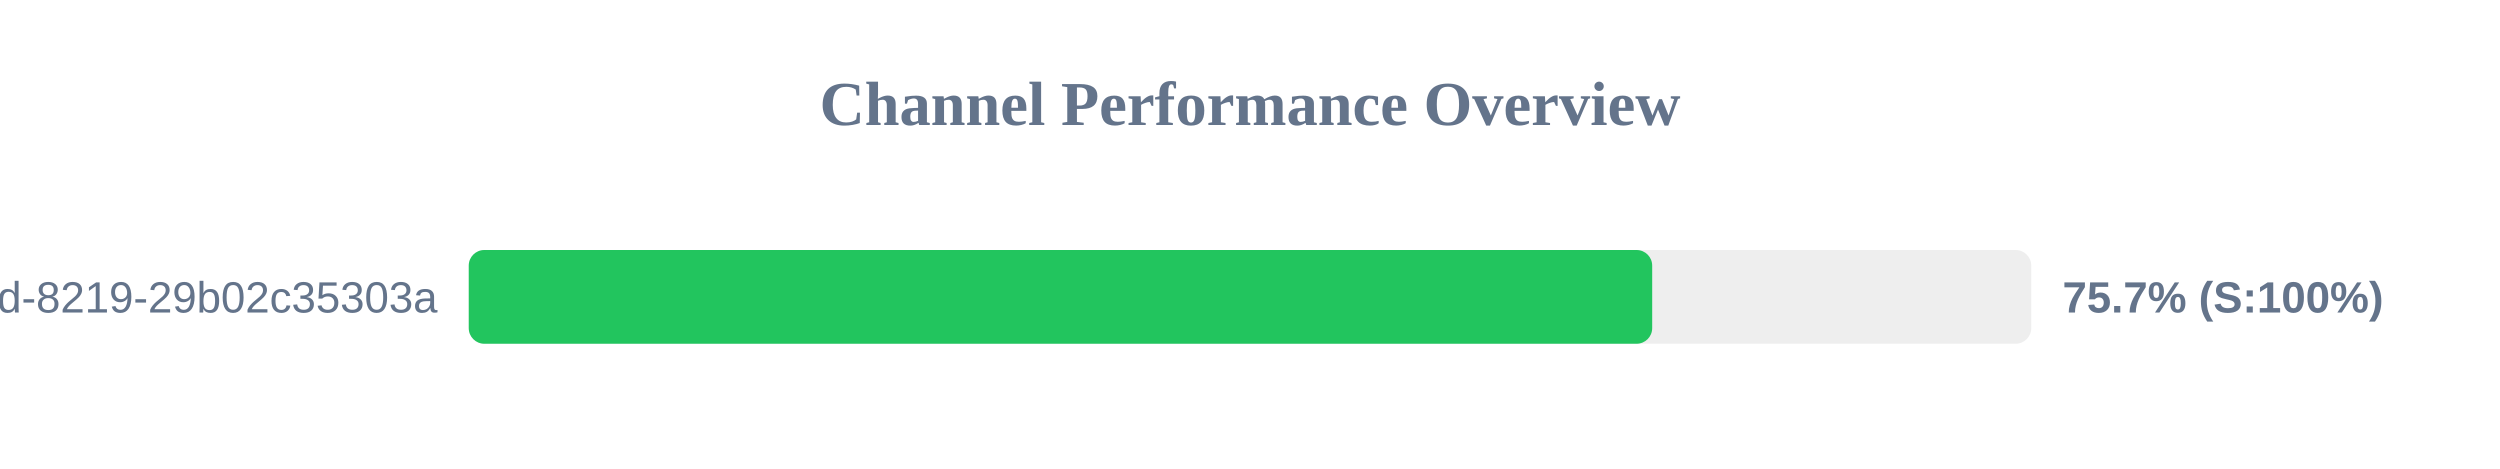
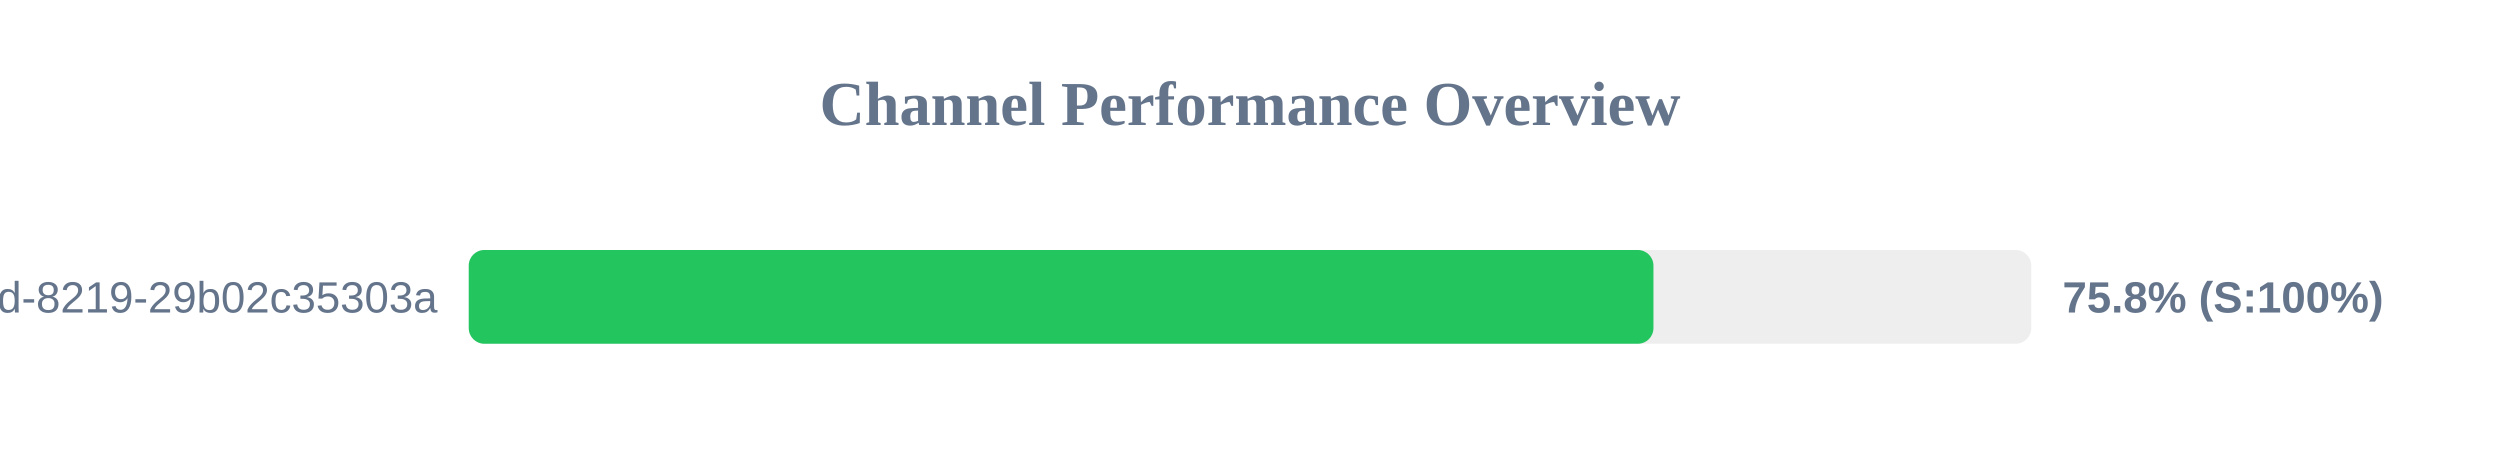
<svg xmlns="http://www.w3.org/2000/svg" width="800" height="150" version="1.1">
  <style>
        .row { font: 14px Arial; fill: #64748b; }
        .score { font: bold 14px Arial; fill: #64748b; }
    </style>
  <text x="400" y="40" text-anchor="middle" font-size="20px" font-weight="bold" fill="#64748b">Channel Performance Overview</text>
  <rect x="150" y="80" width="500" height="30" fill="#eee" rx="5" />
-   <rect x="150" y="80" width="378.7" height="30" fill="#22c55e" rx="5" />
+   <rect x="150" y="80" width="379.1" height="30" fill="#22c55e" rx="5" />
  <text x="140" y="100" text-anchor="end" class="row">?uuid=5eaa121d-4362-444d-8219-29b02c35303a</text>
-   <text x="660" y="100" text-anchor="start" class="score">75.7% (S:100%)</text>
+   <text x="660" y="100" text-anchor="start" class="score">75.8% (S:100%)</text>
</svg>
